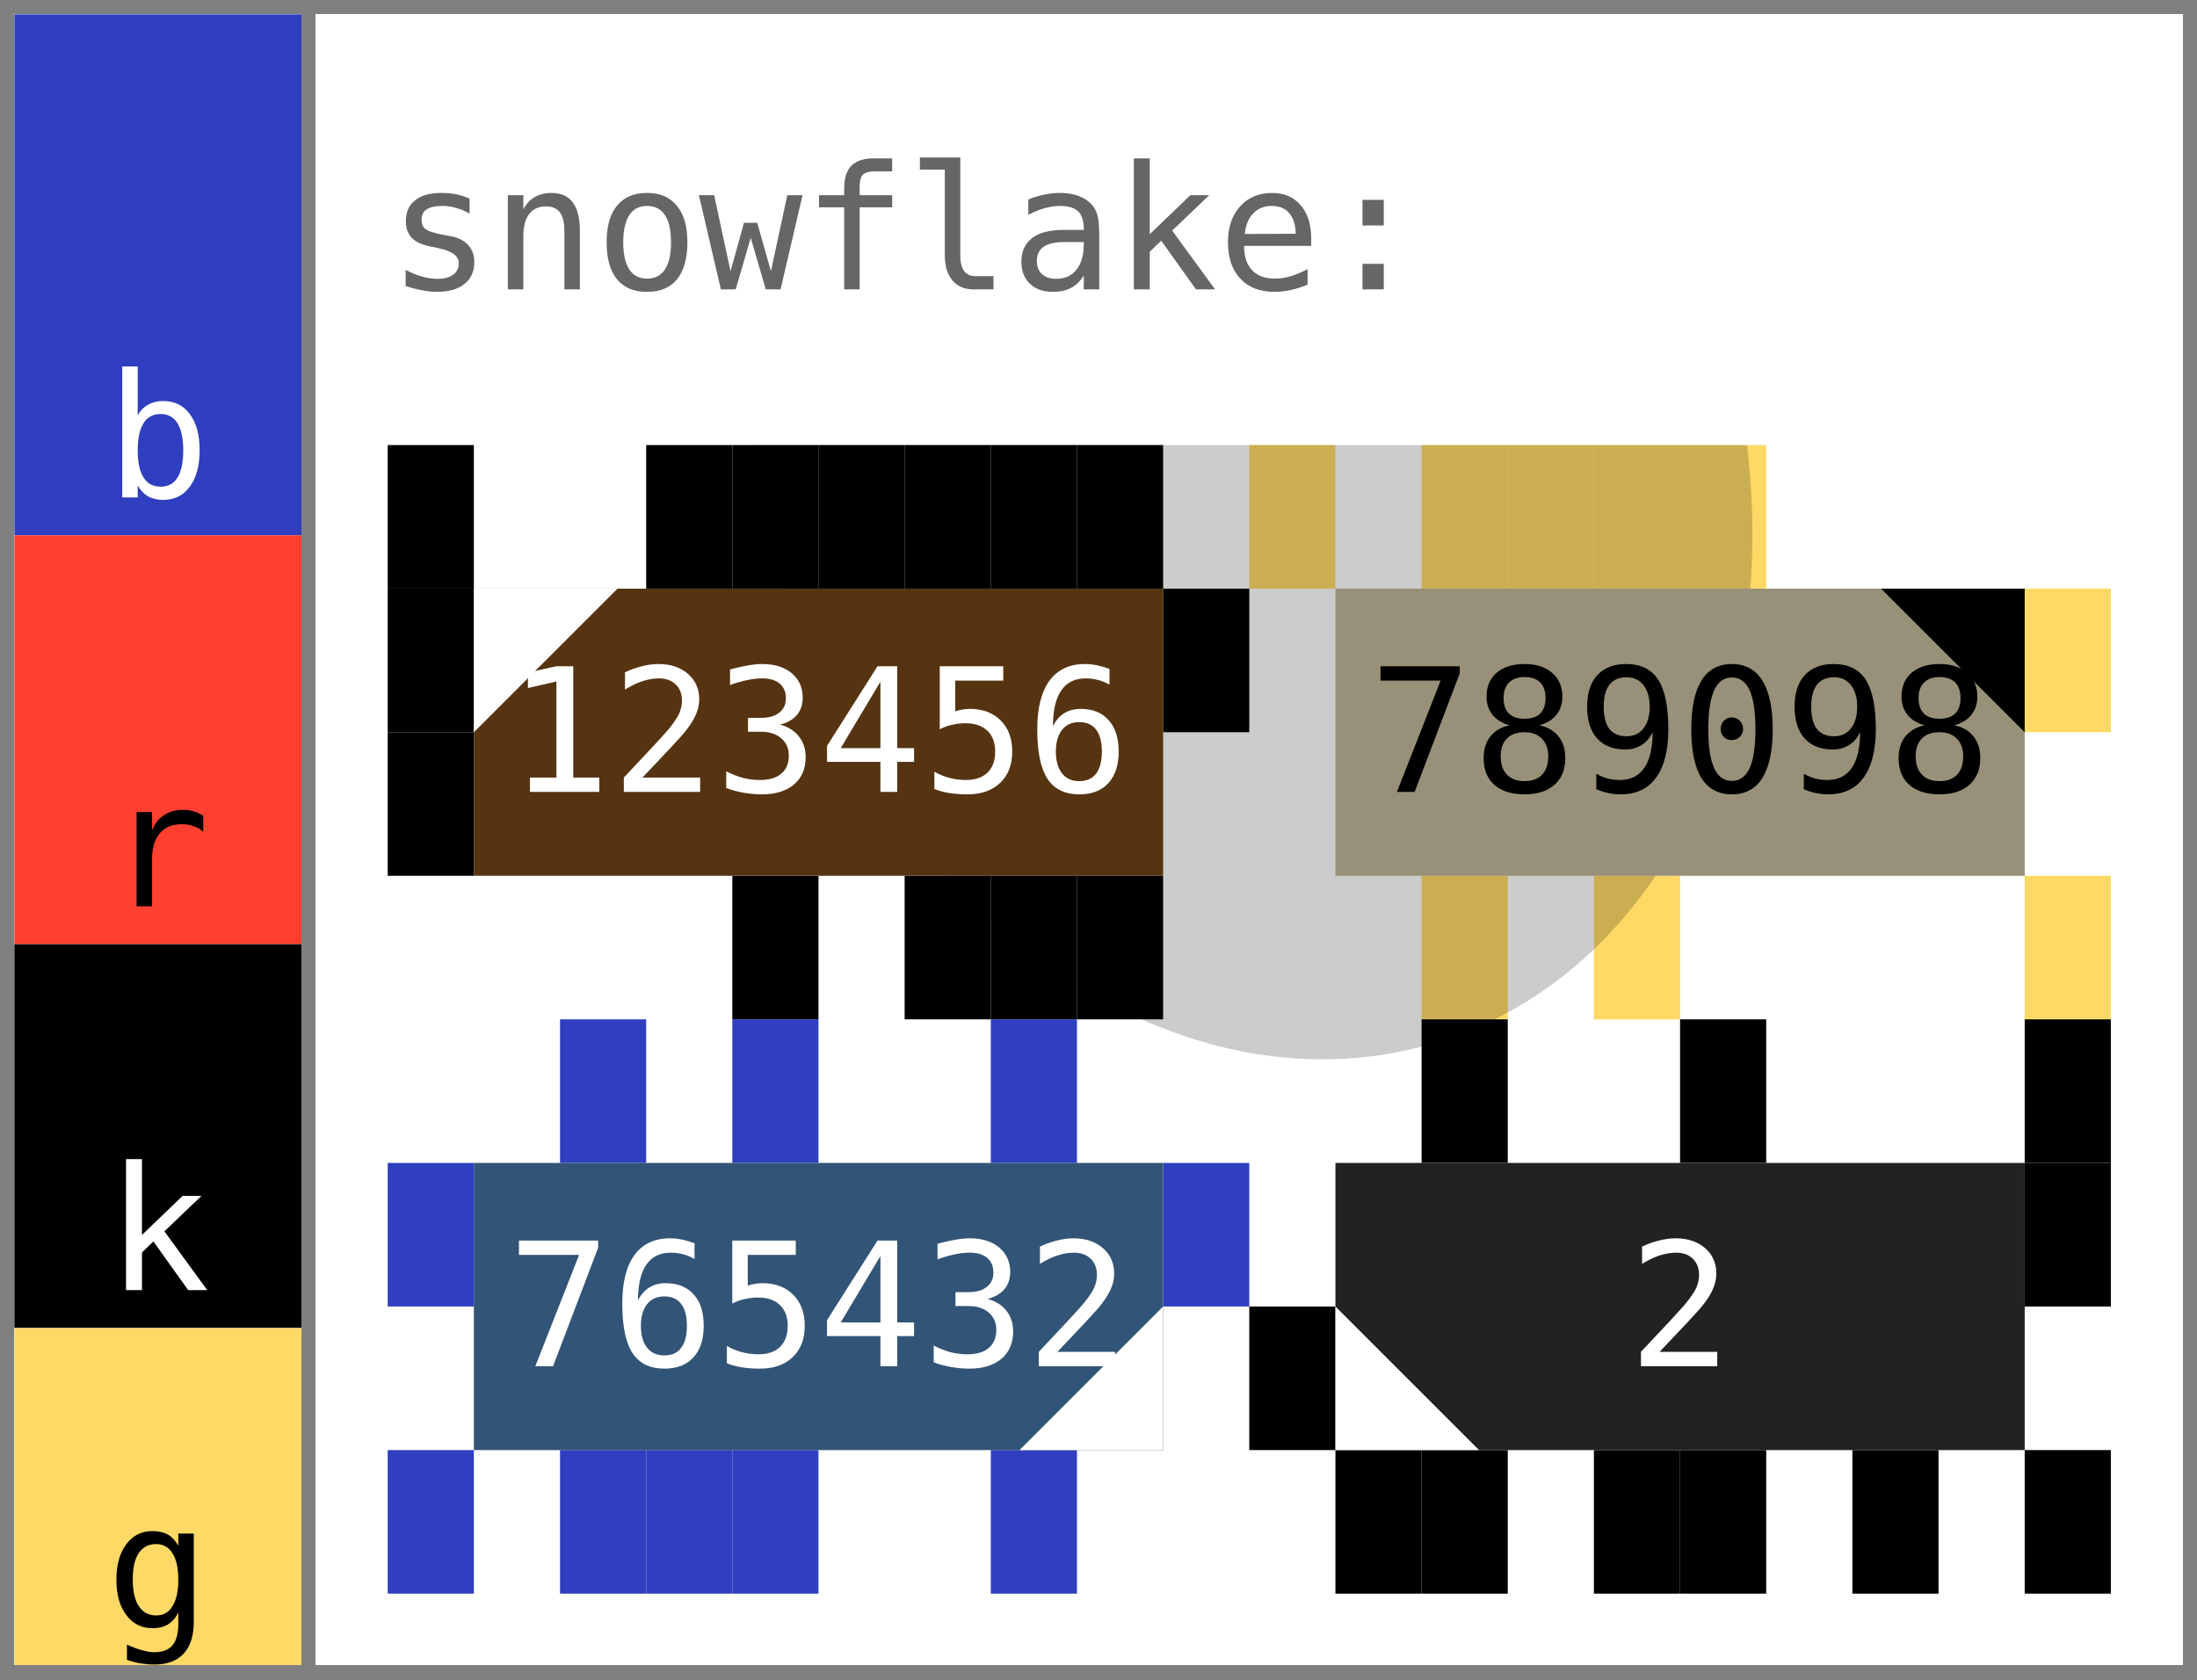
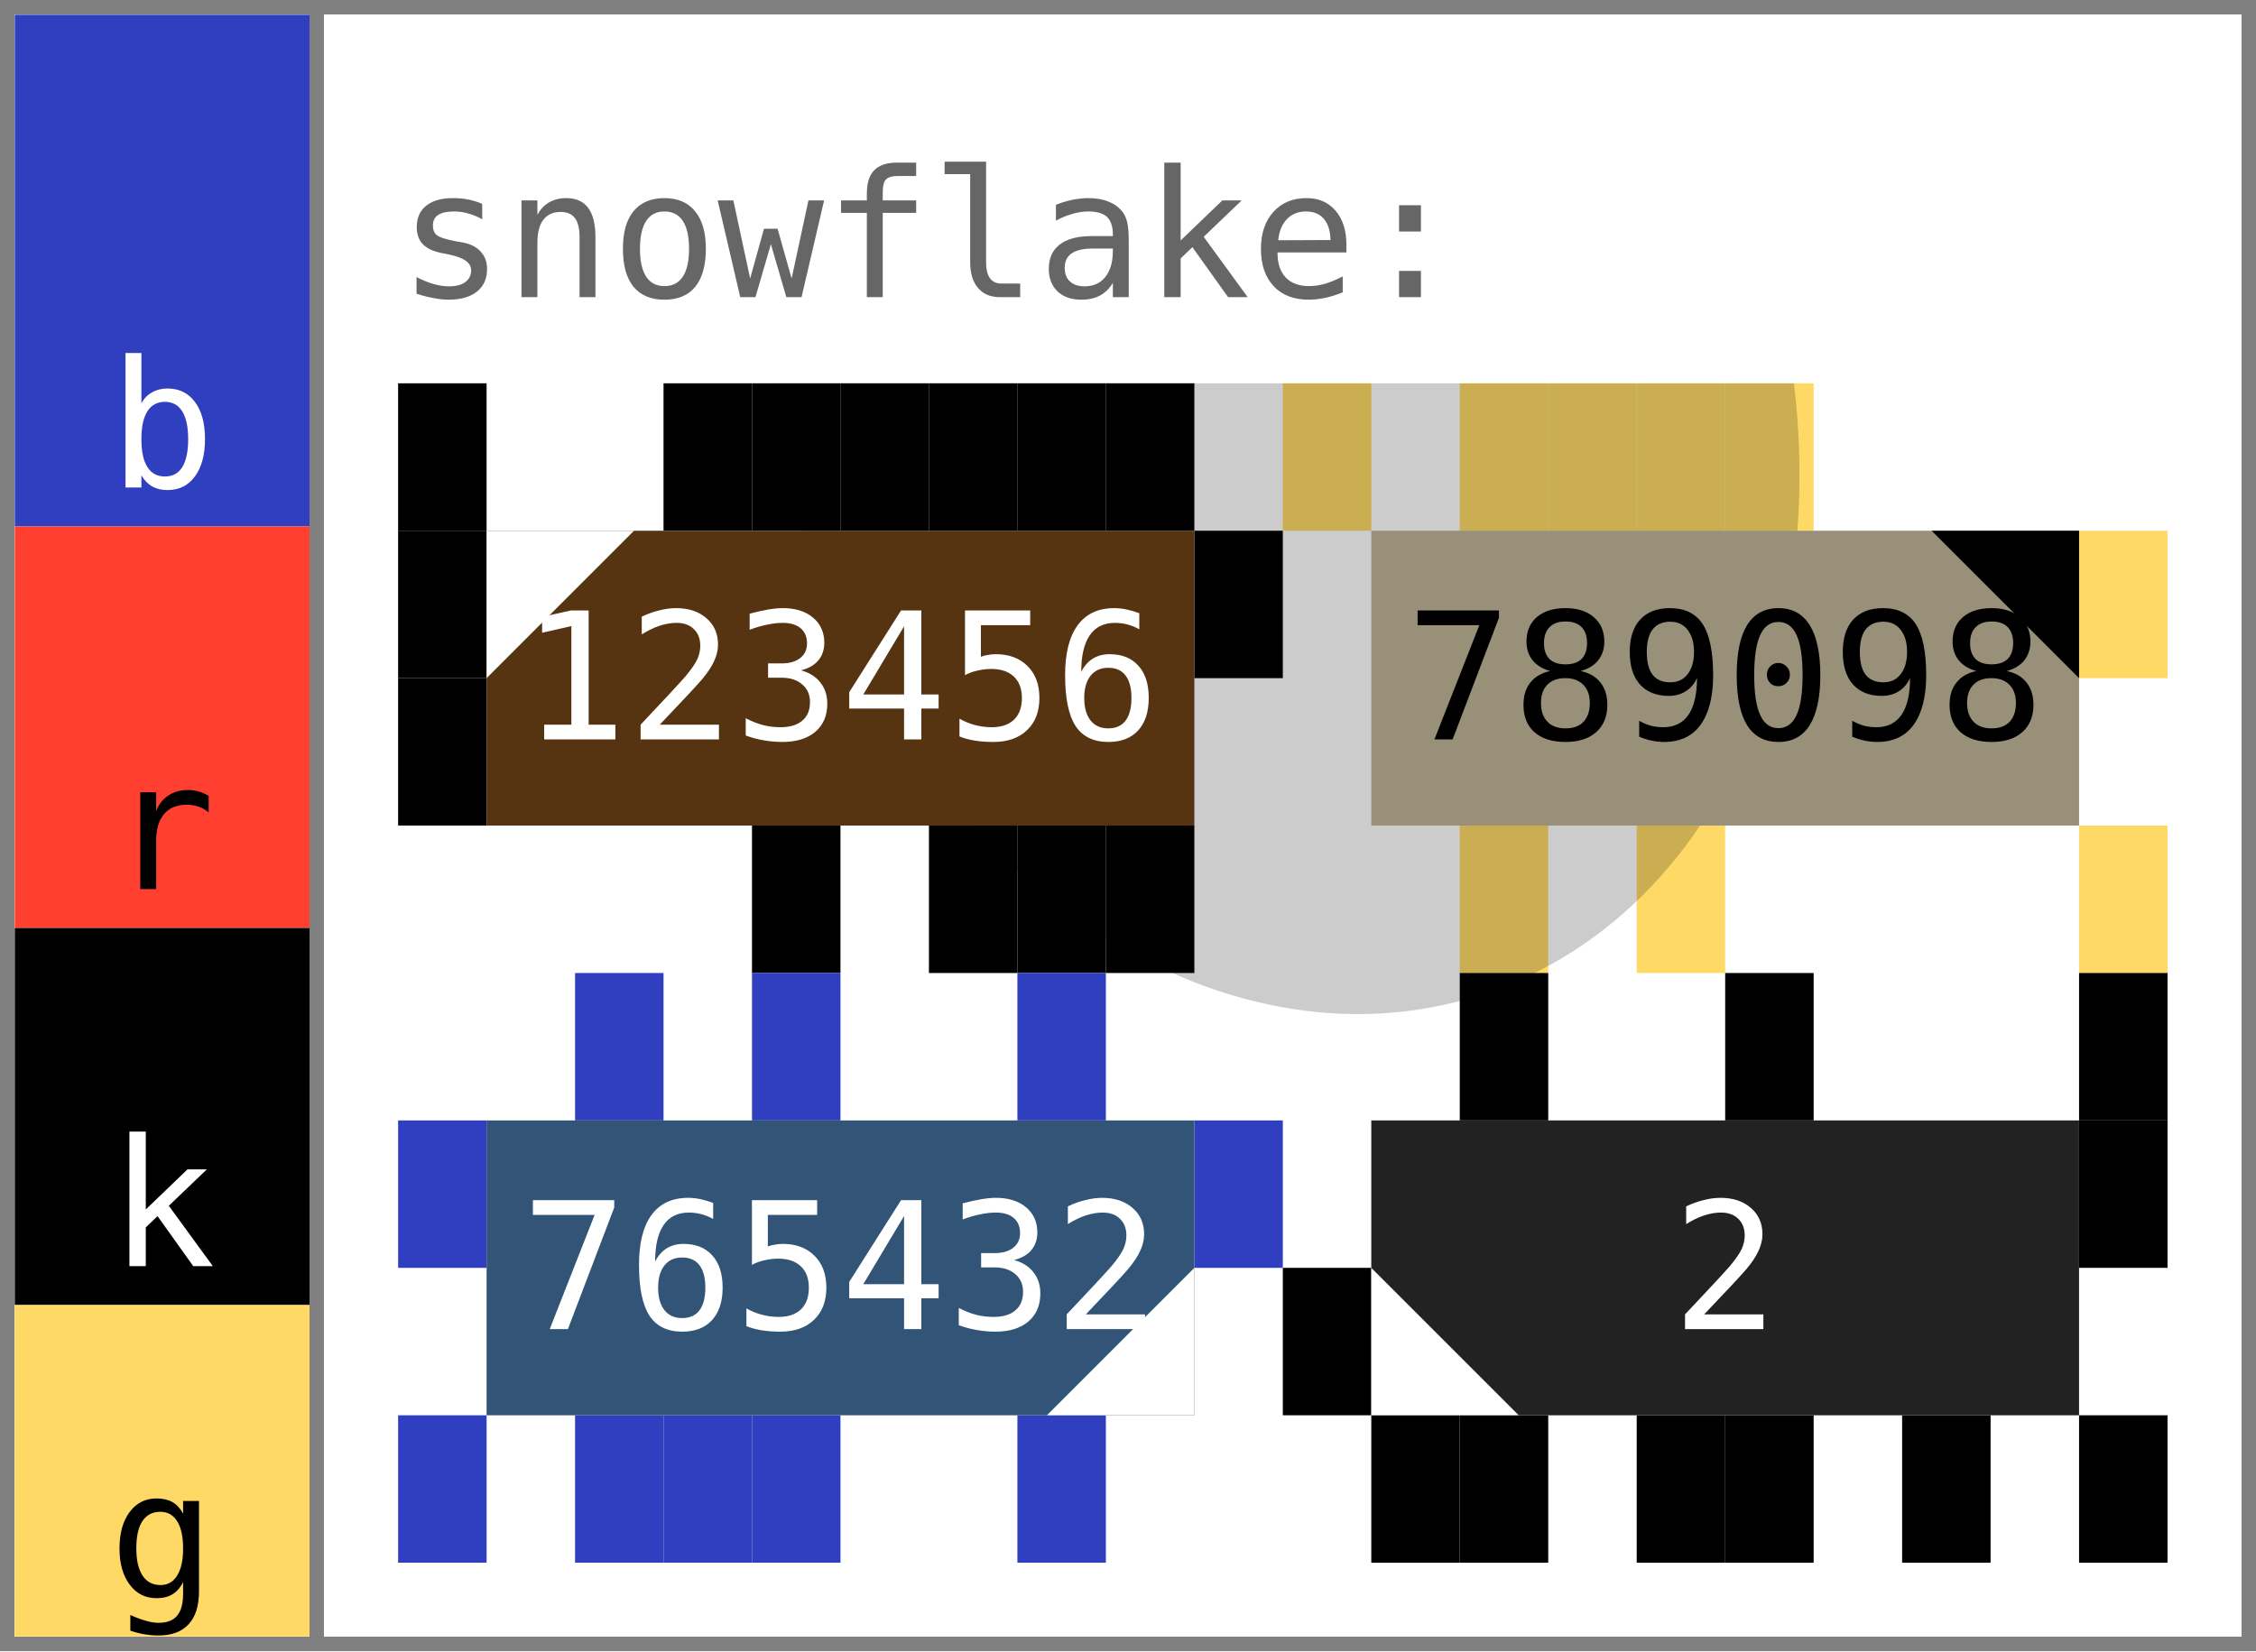
- <svg xmlns="http://www.w3.org/2000/svg" width="153.0" height="117.0" viewBox="0 0 153.0 117.0" data-entviz-version="v6" data-entviz-lib="0.5.0" data-input-bytes="19" data-cols="2" data-rows="2">
+ <svg xmlns="http://www.w3.org/2000/svg" width="153.0" height="112.0" viewBox="0 0 153.0 112.0" data-entviz-version="v6" data-entviz-lib="0.5.0" data-input-bytes="19" data-cols="2" data-rows="2">
  <defs>
    <clipPath id="grid-clip-c2e5f90a143dae44-2x2">
-       <rect x="27.0" y="31.0" width="120.0" height="80.0" />
+       <rect x="27.0" y="26.0" width="120.0" height="80.0" />
    </clipPath>
  </defs>
-   <rect x="0" y="0" width="153.0" height="117.0" fill="#ffffff" />
+   <rect x="0" y="0" width="153.0" height="112.0" fill="#ffffff" />
  <g data-channel="grid">
-     <rect x="27.0" y="31.0" width="120.0" height="80.0" fill="#ffffff" />
+     <rect x="27.0" y="26.0" width="120.0" height="80.0" fill="#ffffff" />
    <g>
-       <rect x="27.0" y="31.0" width="6.0" height="10.0" fill="#000000" />
-       <rect x="45.0" y="31.0" width="6.0" height="10.0" fill="#000000" />
-       <rect x="51.0" y="31.0" width="6.0" height="10.0" fill="#000000" />
-       <rect x="57.0" y="31.0" width="6.0" height="10.0" fill="#000000" />
-       <rect x="63.0" y="31.0" width="6.0" height="10.0" fill="#000000" />
-       <rect x="69.0" y="31.0" width="6.0" height="10.0" fill="#000000" />
-       <rect x="75.0" y="31.0" width="6.0" height="10.0" fill="#000000" />
-       <rect x="81.0" y="41.0" width="6.0" height="10.0" fill="#000000" />
-       <rect x="75.0" y="61.0" width="6.0" height="10.0" fill="#000000" />
-       <rect x="69.0" y="61.0" width="6.0" height="10.0" fill="#000000" />
-       <rect x="63.0" y="61.0" width="6.0" height="10.0" fill="#000000" />
-       <rect x="51.0" y="61.0" width="6.0" height="10.0" fill="#000000" />
-       <rect x="27.0" y="51.0" width="6.0" height="10.0" fill="#000000" />
-       <rect x="27.0" y="41.0" width="6.0" height="10.0" fill="#000000" />
-       <rect x="87.0" y="31.0" width="6.0" height="10.0" fill="#ffd966" />
-       <rect x="99.0" y="31.0" width="6.0" height="10.0" fill="#ffd966" />
-       <rect x="105.0" y="31.0" width="6.0" height="10.0" fill="#ffd966" />
-       <rect x="111.0" y="31.0" width="6.0" height="10.0" fill="#ffd966" />
-       <rect x="117.0" y="31.0" width="6.0" height="10.0" fill="#ffd966" />
-       <rect x="141.0" y="41.0" width="6.0" height="10.0" fill="#ffd966" />
-       <rect x="141.0" y="61.0" width="6.0" height="10.0" fill="#ffd966" />
-       <rect x="111.0" y="61.0" width="6.0" height="10.0" fill="#ffd966" />
-       <rect x="99.0" y="61.0" width="6.0" height="10.0" fill="#ffd966" />
-       <rect x="39.0" y="71.0" width="6.0" height="10.0" fill="#2f3fbf" />
-       <rect x="51.0" y="71.0" width="6.0" height="10.0" fill="#2f3fbf" />
-       <rect x="69.0" y="71.0" width="6.0" height="10.0" fill="#2f3fbf" />
-       <rect x="81.0" y="81.0" width="6.0" height="10.0" fill="#2f3fbf" />
-       <rect x="69.0" y="101.0" width="6.0" height="10.0" fill="#2f3fbf" />
-       <rect x="51.0" y="101.0" width="6.0" height="10.0" fill="#2f3fbf" />
-       <rect x="45.0" y="101.0" width="6.0" height="10.0" fill="#2f3fbf" />
-       <rect x="39.0" y="101.0" width="6.0" height="10.0" fill="#2f3fbf" />
-       <rect x="27.0" y="101.0" width="6.0" height="10.0" fill="#2f3fbf" />
-       <rect x="27.0" y="81.0" width="6.0" height="10.0" fill="#2f3fbf" />
-       <rect x="99.0" y="71.0" width="6.0" height="10.0" fill="#000000" />
-       <rect x="117.0" y="71.0" width="6.0" height="10.0" fill="#000000" />
-       <rect x="141.0" y="71.0" width="6.0" height="10.0" fill="#000000" />
-       <rect x="141.0" y="81.0" width="6.0" height="10.0" fill="#000000" />
-       <rect x="141.0" y="101.0" width="6.0" height="10.0" fill="#000000" />
-       <rect x="129.0" y="101.0" width="6.0" height="10.0" fill="#000000" />
-       <rect x="117.0" y="101.0" width="6.0" height="10.0" fill="#000000" />
-       <rect x="111.0" y="101.0" width="6.0" height="10.0" fill="#000000" />
-       <rect x="99.0" y="101.0" width="6.0" height="10.0" fill="#000000" />
-       <rect x="93.0" y="101.0" width="6.0" height="10.0" fill="#000000" />
-       <rect x="87.0" y="91.0" width="6.0" height="10.0" fill="#000000" />
+       <rect x="27.0" y="26.0" width="6.0" height="10.0" fill="#000000" />
+       <rect x="45.0" y="26.0" width="6.0" height="10.0" fill="#000000" />
+       <rect x="51.0" y="26.0" width="6.0" height="10.0" fill="#000000" />
+       <rect x="57.0" y="26.0" width="6.0" height="10.0" fill="#000000" />
+       <rect x="63.0" y="26.0" width="6.0" height="10.0" fill="#000000" />
+       <rect x="69.0" y="26.0" width="6.0" height="10.0" fill="#000000" />
+       <rect x="75.0" y="26.0" width="6.0" height="10.0" fill="#000000" />
+       <rect x="81.0" y="36.0" width="6.0" height="10.0" fill="#000000" />
+       <rect x="75.0" y="56.0" width="6.0" height="10.0" fill="#000000" />
+       <rect x="69.0" y="56.0" width="6.0" height="10.0" fill="#000000" />
+       <rect x="63.0" y="56.0" width="6.0" height="10.0" fill="#000000" />
+       <rect x="51.0" y="56.0" width="6.0" height="10.0" fill="#000000" />
+       <rect x="27.0" y="46.0" width="6.0" height="10.0" fill="#000000" />
+       <rect x="27.0" y="36.0" width="6.0" height="10.0" fill="#000000" />
+       <rect x="87.0" y="26.0" width="6.0" height="10.0" fill="#ffd966" />
+       <rect x="99.0" y="26.0" width="6.0" height="10.0" fill="#ffd966" />
+       <rect x="105.0" y="26.0" width="6.0" height="10.0" fill="#ffd966" />
+       <rect x="111.0" y="26.0" width="6.0" height="10.0" fill="#ffd966" />
+       <rect x="117.0" y="26.0" width="6.0" height="10.0" fill="#ffd966" />
+       <rect x="141.0" y="36.0" width="6.0" height="10.0" fill="#ffd966" />
+       <rect x="141.0" y="56.0" width="6.0" height="10.0" fill="#ffd966" />
+       <rect x="111.0" y="56.0" width="6.0" height="10.0" fill="#ffd966" />
+       <rect x="99.0" y="56.0" width="6.0" height="10.0" fill="#ffd966" />
+       <rect x="39.0" y="66.0" width="6.0" height="10.0" fill="#2f3fbf" />
+       <rect x="51.0" y="66.0" width="6.0" height="10.0" fill="#2f3fbf" />
+       <rect x="69.0" y="66.0" width="6.0" height="10.0" fill="#2f3fbf" />
+       <rect x="81.0" y="76.0" width="6.0" height="10.0" fill="#2f3fbf" />
+       <rect x="69.0" y="96.0" width="6.0" height="10.0" fill="#2f3fbf" />
+       <rect x="51.0" y="96.0" width="6.0" height="10.0" fill="#2f3fbf" />
+       <rect x="45.0" y="96.0" width="6.0" height="10.0" fill="#2f3fbf" />
+       <rect x="39.0" y="96.0" width="6.0" height="10.0" fill="#2f3fbf" />
+       <rect x="27.0" y="96.0" width="6.0" height="10.0" fill="#2f3fbf" />
+       <rect x="27.0" y="76.0" width="6.0" height="10.0" fill="#2f3fbf" />
+       <rect x="99.0" y="66.0" width="6.0" height="10.0" fill="#000000" />
+       <rect x="117.0" y="66.0" width="6.0" height="10.0" fill="#000000" />
+       <rect x="141.0" y="66.0" width="6.0" height="10.0" fill="#000000" />
+       <rect x="141.0" y="76.0" width="6.0" height="10.0" fill="#000000" />
+       <rect x="141.0" y="96.0" width="6.0" height="10.0" fill="#000000" />
+       <rect x="129.0" y="96.0" width="6.0" height="10.0" fill="#000000" />
+       <rect x="117.0" y="96.0" width="6.0" height="10.0" fill="#000000" />
+       <rect x="111.0" y="96.0" width="6.0" height="10.0" fill="#000000" />
+       <rect x="99.0" y="96.0" width="6.0" height="10.0" fill="#000000" />
+       <rect x="93.0" y="96.0" width="6.0" height="10.0" fill="#000000" />
+       <rect x="87.0" y="86.0" width="6.0" height="10.0" fill="#000000" />
    </g>
-     <g clip-path="url(#grid-clip-c2e5f90a143dae44-2x2)" data-channel="ellipse" data-ellipse-anchor-x="87.0" data-ellipse-anchor-y="31.0" data-ellipse-rx="43.599999999999994" data-ellipse-ry="34.0" data-ellipse-rotation-deg="72.0">
-       <ellipse cx="87.0" cy="31.0" rx="43.6" ry="34.0" transform="rotate(72.0 87.0 31.0)" fill="#000000" fill-opacity="0.2" />
+     <g clip-path="url(#grid-clip-c2e5f90a143dae44-2x2)" data-channel="ellipse" data-ellipse-anchor-x="87.0" data-ellipse-anchor-y="26.0" data-ellipse-rx="43.599999999999994" data-ellipse-ry="34.0" data-ellipse-rotation-deg="72.0">
+       <ellipse cx="87.0" cy="26.0" rx="43.6" ry="34.0" transform="rotate(72.0 87.0 26.0)" fill="#000000" fill-opacity="0.2" />
    </g>
    <g>
      <g data-channel="cell" data-cell-index="0" data-cell-row="0" data-cell-col="0" data-cell-quartile="1">
-         <rect x="33.0" y="41.0" width="48.0" height="20.0" fill="#563412" />
-         <text x="57.0" y="51.0" fill="#ffffff" style="font-family: &quot;JetBrains Mono&quot;, &quot;Menlo&quot;, &quot;Consolas&quot;, &quot;DejaVu Sans Mono&quot;, &quot;Liberation Mono&quot;, &quot;Roboto Mono&quot;, &quot;Noto Sans Mono&quot;, monospace; font-size: 12.0px;" text-anchor="middle" dominant-baseline="central">123456</text>
-         <polygon points="33.0,41.0 43.0,41.0 33.0,51.0" fill="#ffffff" />
+         <rect x="33.0" y="36.0" width="48.0" height="20.0" fill="#563412" />
+         <text x="57.0" y="46.0" fill="#ffffff" style="font-family: &quot;JetBrains Mono&quot;, &quot;Menlo&quot;, &quot;Consolas&quot;, &quot;DejaVu Sans Mono&quot;, &quot;Liberation Mono&quot;, &quot;Roboto Mono&quot;, &quot;Noto Sans Mono&quot;, monospace; font-size: 12.0px;" text-anchor="middle" dominant-baseline="central">123456</text>
+         <polygon points="33.0,36.0 43.0,36.0 33.0,46.0" fill="#ffffff" />
      </g>
      <g data-channel="cell" data-cell-index="1" data-cell-row="0" data-cell-col="1" data-cell-quartile="2">
-         <rect x="93.0" y="41.0" width="48.0" height="20.0" fill="#989078" />
-         <text x="117.0" y="51.0" fill="#000000" style="font-family: &quot;JetBrains Mono&quot;, &quot;Menlo&quot;, &quot;Consolas&quot;, &quot;DejaVu Sans Mono&quot;, &quot;Liberation Mono&quot;, &quot;Roboto Mono&quot;, &quot;Noto Sans Mono&quot;, monospace; font-size: 12.0px;" text-anchor="middle" dominant-baseline="central">789098</text>
-         <polygon points="141.0,41.0 131.0,41.0 141.0,51.0" fill="#000000" />
+         <rect x="93.0" y="36.0" width="48.0" height="20.0" fill="#989078" />
+         <text x="117.0" y="46.0" fill="#000000" style="font-family: &quot;JetBrains Mono&quot;, &quot;Menlo&quot;, &quot;Consolas&quot;, &quot;DejaVu Sans Mono&quot;, &quot;Liberation Mono&quot;, &quot;Roboto Mono&quot;, &quot;Noto Sans Mono&quot;, monospace; font-size: 12.0px;" text-anchor="middle" dominant-baseline="central">789098</text>
+         <polygon points="141.0,36.0 131.0,36.0 141.0,46.0" fill="#000000" />
      </g>
      <g data-channel="cell" data-cell-index="2" data-cell-row="1" data-cell-col="0" data-cell-quartile="3">
-         <rect x="33.0" y="81.0" width="48.0" height="20.0" fill="#325476" />
-         <text x="57.0" y="91.0" fill="#ffffff" style="font-family: &quot;JetBrains Mono&quot;, &quot;Menlo&quot;, &quot;Consolas&quot;, &quot;DejaVu Sans Mono&quot;, &quot;Liberation Mono&quot;, &quot;Roboto Mono&quot;, &quot;Noto Sans Mono&quot;, monospace; font-size: 12.0px;" text-anchor="middle" dominant-baseline="central">765432</text>
-         <polygon points="81.0,101.0 81.0,91.0 71.0,101.0" fill="#ffffff" />
+         <rect x="33.0" y="76.0" width="48.0" height="20.0" fill="#325476" />
+         <text x="57.0" y="86.0" fill="#ffffff" style="font-family: &quot;JetBrains Mono&quot;, &quot;Menlo&quot;, &quot;Consolas&quot;, &quot;DejaVu Sans Mono&quot;, &quot;Liberation Mono&quot;, &quot;Roboto Mono&quot;, &quot;Noto Sans Mono&quot;, monospace; font-size: 12.0px;" text-anchor="middle" dominant-baseline="central">765432</text>
+         <polygon points="81.0,96.0 81.0,86.0 71.0,96.0" fill="#ffffff" />
      </g>
      <g data-channel="cell" data-cell-index="3" data-cell-row="1" data-cell-col="1" data-cell-quartile="4">
-         <rect x="93.0" y="81.0" width="48.0" height="20.0" fill="#222222" />
-         <text x="117.0" y="91.0" fill="#ffffff" style="font-family: &quot;JetBrains Mono&quot;, &quot;Menlo&quot;, &quot;Consolas&quot;, &quot;DejaVu Sans Mono&quot;, &quot;Liberation Mono&quot;, &quot;Roboto Mono&quot;, &quot;Noto Sans Mono&quot;, monospace; font-size: 12.0px;" text-anchor="middle" dominant-baseline="central">2</text>
-         <polygon points="93.0,101.0 93.0,91.0 103.0,101.0" fill="#ffffff" />
+         <rect x="93.0" y="76.0" width="48.0" height="20.0" fill="#222222" />
+         <text x="117.0" y="86.0" fill="#ffffff" style="font-family: &quot;JetBrains Mono&quot;, &quot;Menlo&quot;, &quot;Consolas&quot;, &quot;DejaVu Sans Mono&quot;, &quot;Liberation Mono&quot;, &quot;Roboto Mono&quot;, &quot;Noto Sans Mono&quot;, monospace; font-size: 12.0px;" text-anchor="middle" dominant-baseline="central">2</text>
+         <polygon points="93.0,96.0 93.0,86.0 103.0,96.0" fill="#ffffff" />
      </g>
    </g>
  </g>
  <g data-channel="color-bar">
    <g data-color-bar-rank="0" data-color-bar-band="B">
-       <rect x="1" y="1" width="20.0" height="36.289" fill="#2f3fbf" />
-       <text x="11.0" y="34.649" fill="#ffffff" style="font-family: &quot;JetBrains Mono&quot;, &quot;Menlo&quot;, &quot;Consolas&quot;, &quot;DejaVu Sans Mono&quot;, &quot;Liberation Mono&quot;, &quot;Roboto Mono&quot;, &quot;Noto Sans Mono&quot;, monospace; font-size: 12.0px;" text-anchor="middle" data-color-bar-letter="true">b</text>
+       <rect x="1" y="1" width="20.0" height="34.711" fill="#2f3fbf" />
+       <text x="11.0" y="33.071" fill="#ffffff" style="font-family: &quot;JetBrains Mono&quot;, &quot;Menlo&quot;, &quot;Consolas&quot;, &quot;DejaVu Sans Mono&quot;, &quot;Liberation Mono&quot;, &quot;Roboto Mono&quot;, &quot;Noto Sans Mono&quot;, monospace; font-size: 12.0px;" text-anchor="middle" data-color-bar-letter="true">b</text>
    </g>
    <g data-color-bar-rank="1" data-color-bar-band="R">
-       <rect x="1" y="37.289" width="20.0" height="28.475" fill="#ff3f2f" />
-       <text x="11.0" y="63.124" fill="#000000" style="font-family: &quot;JetBrains Mono&quot;, &quot;Menlo&quot;, &quot;Consolas&quot;, &quot;DejaVu Sans Mono&quot;, &quot;Liberation Mono&quot;, &quot;Roboto Mono&quot;, &quot;Noto Sans Mono&quot;, monospace; font-size: 12.0px;" text-anchor="middle" data-color-bar-letter="true">r</text>
+       <rect x="1" y="35.711" width="20.0" height="27.237" fill="#ff3f2f" />
+       <text x="11.0" y="60.308" fill="#000000" style="font-family: &quot;JetBrains Mono&quot;, &quot;Menlo&quot;, &quot;Consolas&quot;, &quot;DejaVu Sans Mono&quot;, &quot;Liberation Mono&quot;, &quot;Roboto Mono&quot;, &quot;Noto Sans Mono&quot;, monospace; font-size: 12.0px;" text-anchor="middle" data-color-bar-letter="true">r</text>
    </g>
    <g data-color-bar-rank="2" data-color-bar-band="K">
-       <rect x="1" y="65.764" width="20.0" height="26.736" fill="#000000" />
-       <text x="11.0" y="89.86" fill="#ffffff" style="font-family: &quot;JetBrains Mono&quot;, &quot;Menlo&quot;, &quot;Consolas&quot;, &quot;DejaVu Sans Mono&quot;, &quot;Liberation Mono&quot;, &quot;Roboto Mono&quot;, &quot;Noto Sans Mono&quot;, monospace; font-size: 12.0px;" text-anchor="middle" data-color-bar-letter="true">k</text>
+       <rect x="1" y="62.948" width="20.0" height="25.574" fill="#000000" />
+       <text x="11.0" y="85.882" fill="#ffffff" style="font-family: &quot;JetBrains Mono&quot;, &quot;Menlo&quot;, &quot;Consolas&quot;, &quot;DejaVu Sans Mono&quot;, &quot;Liberation Mono&quot;, &quot;Roboto Mono&quot;, &quot;Noto Sans Mono&quot;, monospace; font-size: 12.0px;" text-anchor="middle" data-color-bar-letter="true">k</text>
    </g>
    <g data-color-bar-rank="3" data-color-bar-band="G">
-       <rect x="1" y="92.5" width="20.0" height="23.5" fill="#ffd966" />
-       <text x="11.0" y="113.36" fill="#000000" style="font-family: &quot;JetBrains Mono&quot;, &quot;Menlo&quot;, &quot;Consolas&quot;, &quot;DejaVu Sans Mono&quot;, &quot;Liberation Mono&quot;, &quot;Roboto Mono&quot;, &quot;Noto Sans Mono&quot;, monospace; font-size: 12.0px;" text-anchor="middle" data-color-bar-letter="true">g</text>
+       <rect x="1" y="88.522" width="20.0" height="22.478" fill="#ffd966" />
+       <text x="11.0" y="108.36" fill="#000000" style="font-family: &quot;JetBrains Mono&quot;, &quot;Menlo&quot;, &quot;Consolas&quot;, &quot;DejaVu Sans Mono&quot;, &quot;Liberation Mono&quot;, &quot;Roboto Mono&quot;, &quot;Noto Sans Mono&quot;, monospace; font-size: 12.0px;" text-anchor="middle" data-color-bar-letter="true">g</text>
    </g>
  </g>
  <g data-channel="label-top">
    <text x="27.0" y="16.0" fill="#666666" style="font-family: &quot;JetBrains Mono&quot;, &quot;Menlo&quot;, &quot;Consolas&quot;, &quot;DejaVu Sans Mono&quot;, &quot;Liberation Mono&quot;, &quot;Roboto Mono&quot;, &quot;Noto Sans Mono&quot;, monospace; font-size: 12.0px;" dominant-baseline="central">snowflake:</text>
  </g>
  <line x1="0" y1="0.5" x2="153.0" y2="0.5" stroke="#808080" stroke-width="1" shape-rendering="crispEdges" />
-   <line x1="152.5" y1="0" x2="152.5" y2="117.0" stroke="#808080" stroke-width="1" shape-rendering="crispEdges" />
-   <line x1="0" y1="116.5" x2="153.0" y2="116.5" stroke="#808080" stroke-width="1" shape-rendering="crispEdges" />
-   <line x1="0.5" y1="0" x2="0.5" y2="117.0" stroke="#808080" stroke-width="1" shape-rendering="crispEdges" />
-   <line x1="21.5" y1="0" x2="21.5" y2="117.0" stroke="#808080" stroke-width="1" shape-rendering="crispEdges" />
+   <line x1="152.5" y1="0" x2="152.5" y2="112.0" stroke="#808080" stroke-width="1" shape-rendering="crispEdges" />
+   <line x1="0" y1="111.5" x2="153.0" y2="111.5" stroke="#808080" stroke-width="1" shape-rendering="crispEdges" />
+   <line x1="0.5" y1="0" x2="0.5" y2="112.0" stroke="#808080" stroke-width="1" shape-rendering="crispEdges" />
+   <line x1="21.5" y1="0" x2="21.5" y2="112.0" stroke="#808080" stroke-width="1" shape-rendering="crispEdges" />
</svg>
